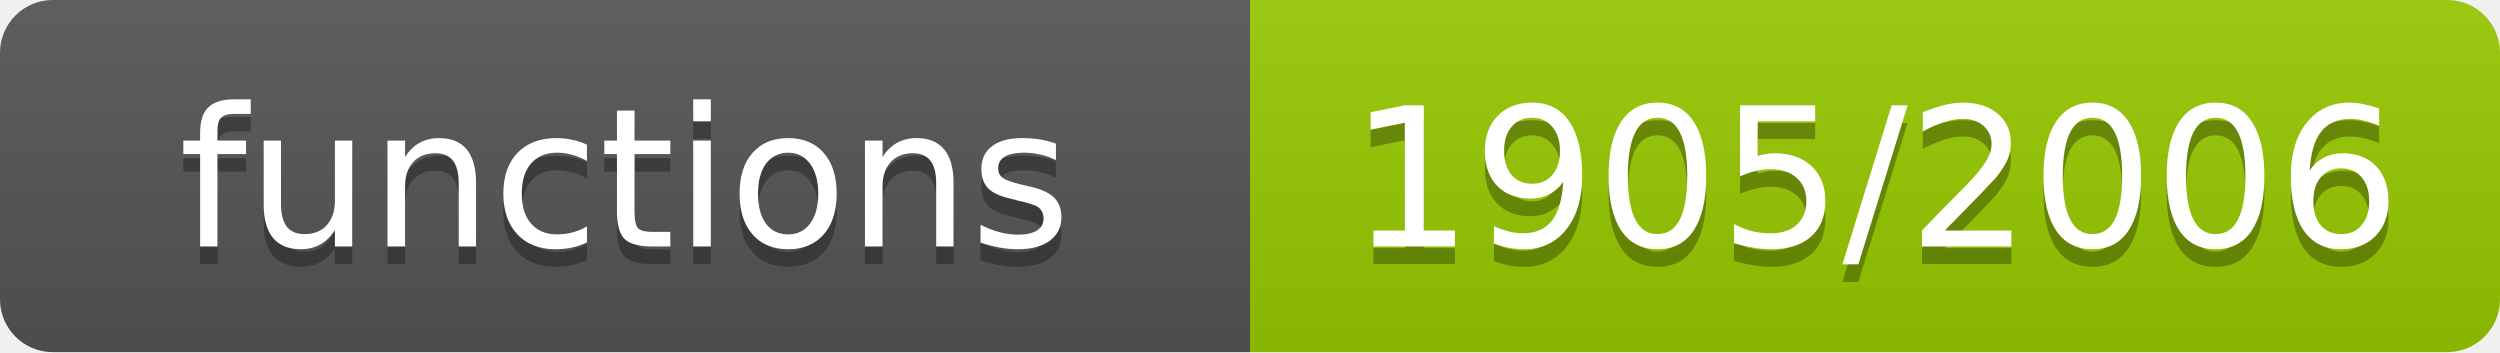
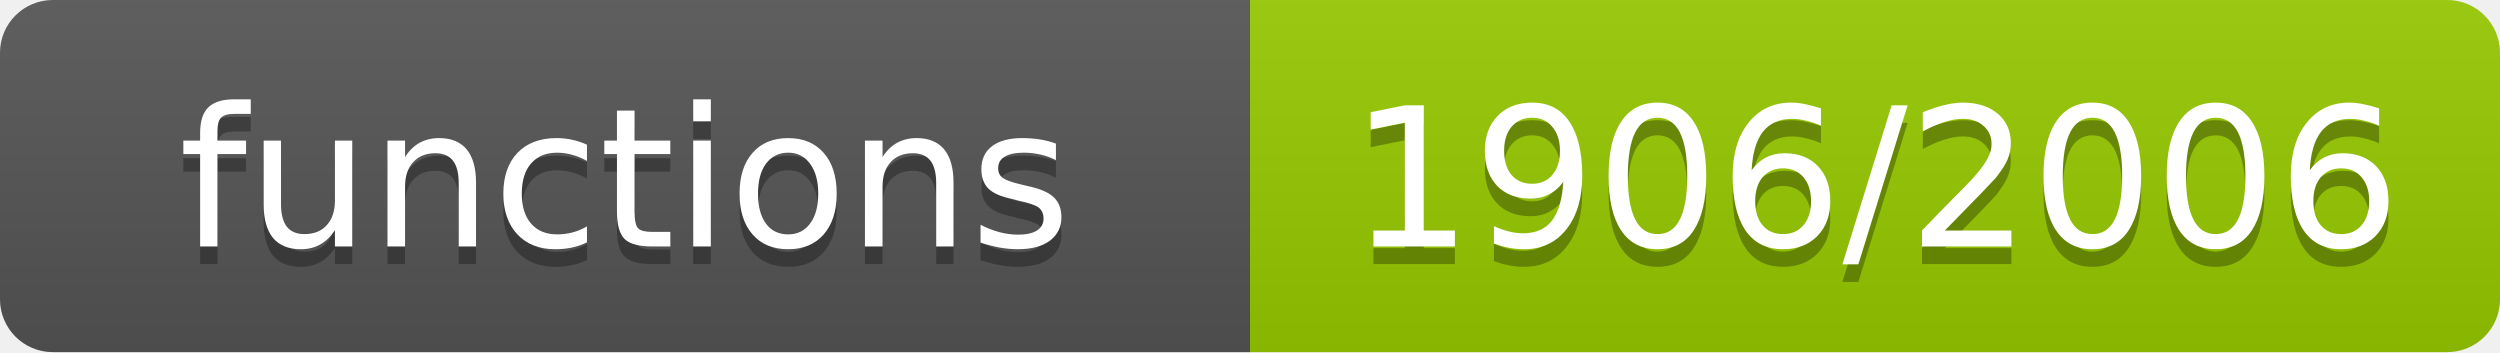
- <svg xmlns="http://www.w3.org/2000/svg" width="142" height="20" role="img" aria-label="functions: 1905/2006">
+ <svg xmlns="http://www.w3.org/2000/svg" width="142" height="20" role="img" aria-label="functions: 1906/2006">
  <linearGradient id="s" x2="0" y2="100%">
    <stop offset="0" stop-color="#bbb" stop-opacity=".1" />
    <stop offset="1" stop-opacity=".1" />
  </linearGradient>
  <clipPath id="r">
    <rect width="142" height="20" rx="3" fill="#fff" />
  </clipPath>
  <g clip-path="url(#r)">
    <rect width="71" height="20" fill="#555" />
    <rect x="71" width="71" height="20" fill="#97ca00" />
    <rect width="142" height="20" fill="url(#s)" />
  </g>
  <g fill="#fff" text-anchor="middle" font-family="Verdana,Geneva,DejaVu Sans,sans-serif" font-size="11">
    <text x="35.5" y="15" fill="#010101" fill-opacity=".3">functions</text>
    <text x="35.5" y="14">functions</text>
-     <text x="106.5" y="15" fill="#010101" fill-opacity=".3">1905/2006</text>
-     <text x="106.5" y="14">1905/2006</text>
+     <text x="106.5" y="15" fill="#010101" fill-opacity=".3">1906/2006</text>
+     <text x="106.5" y="14">1906/2006</text>
  </g>
</svg>
